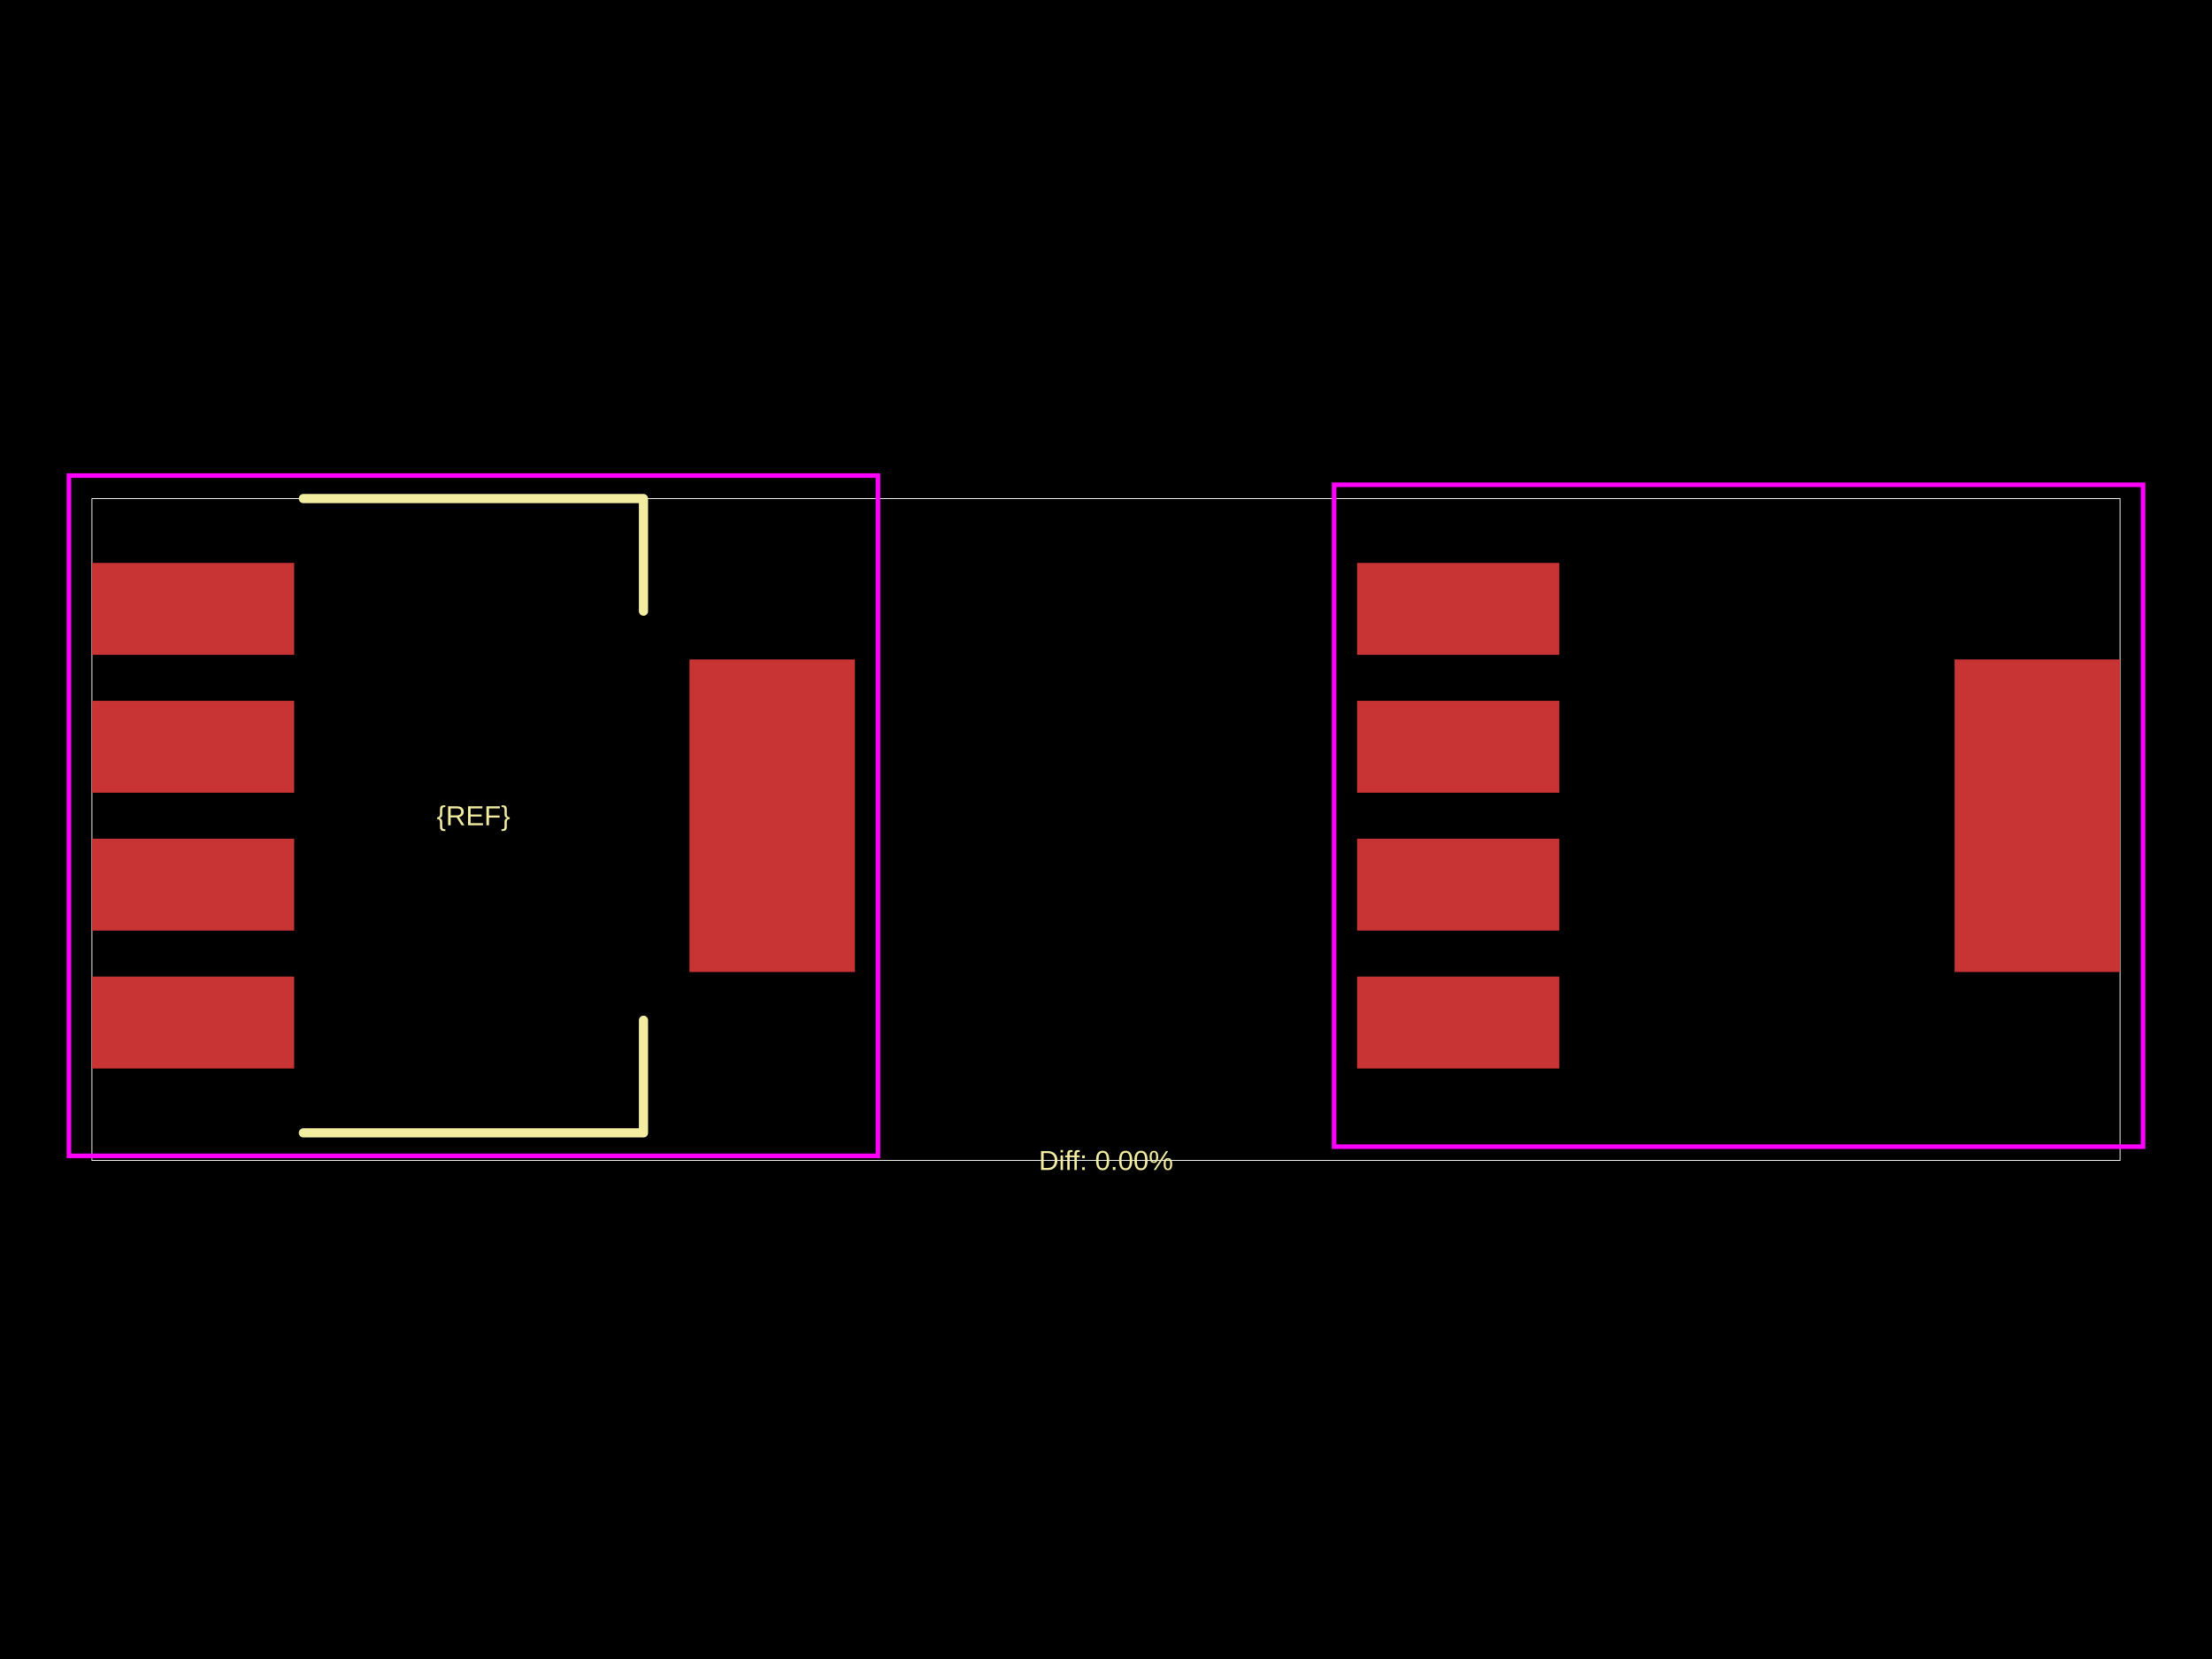
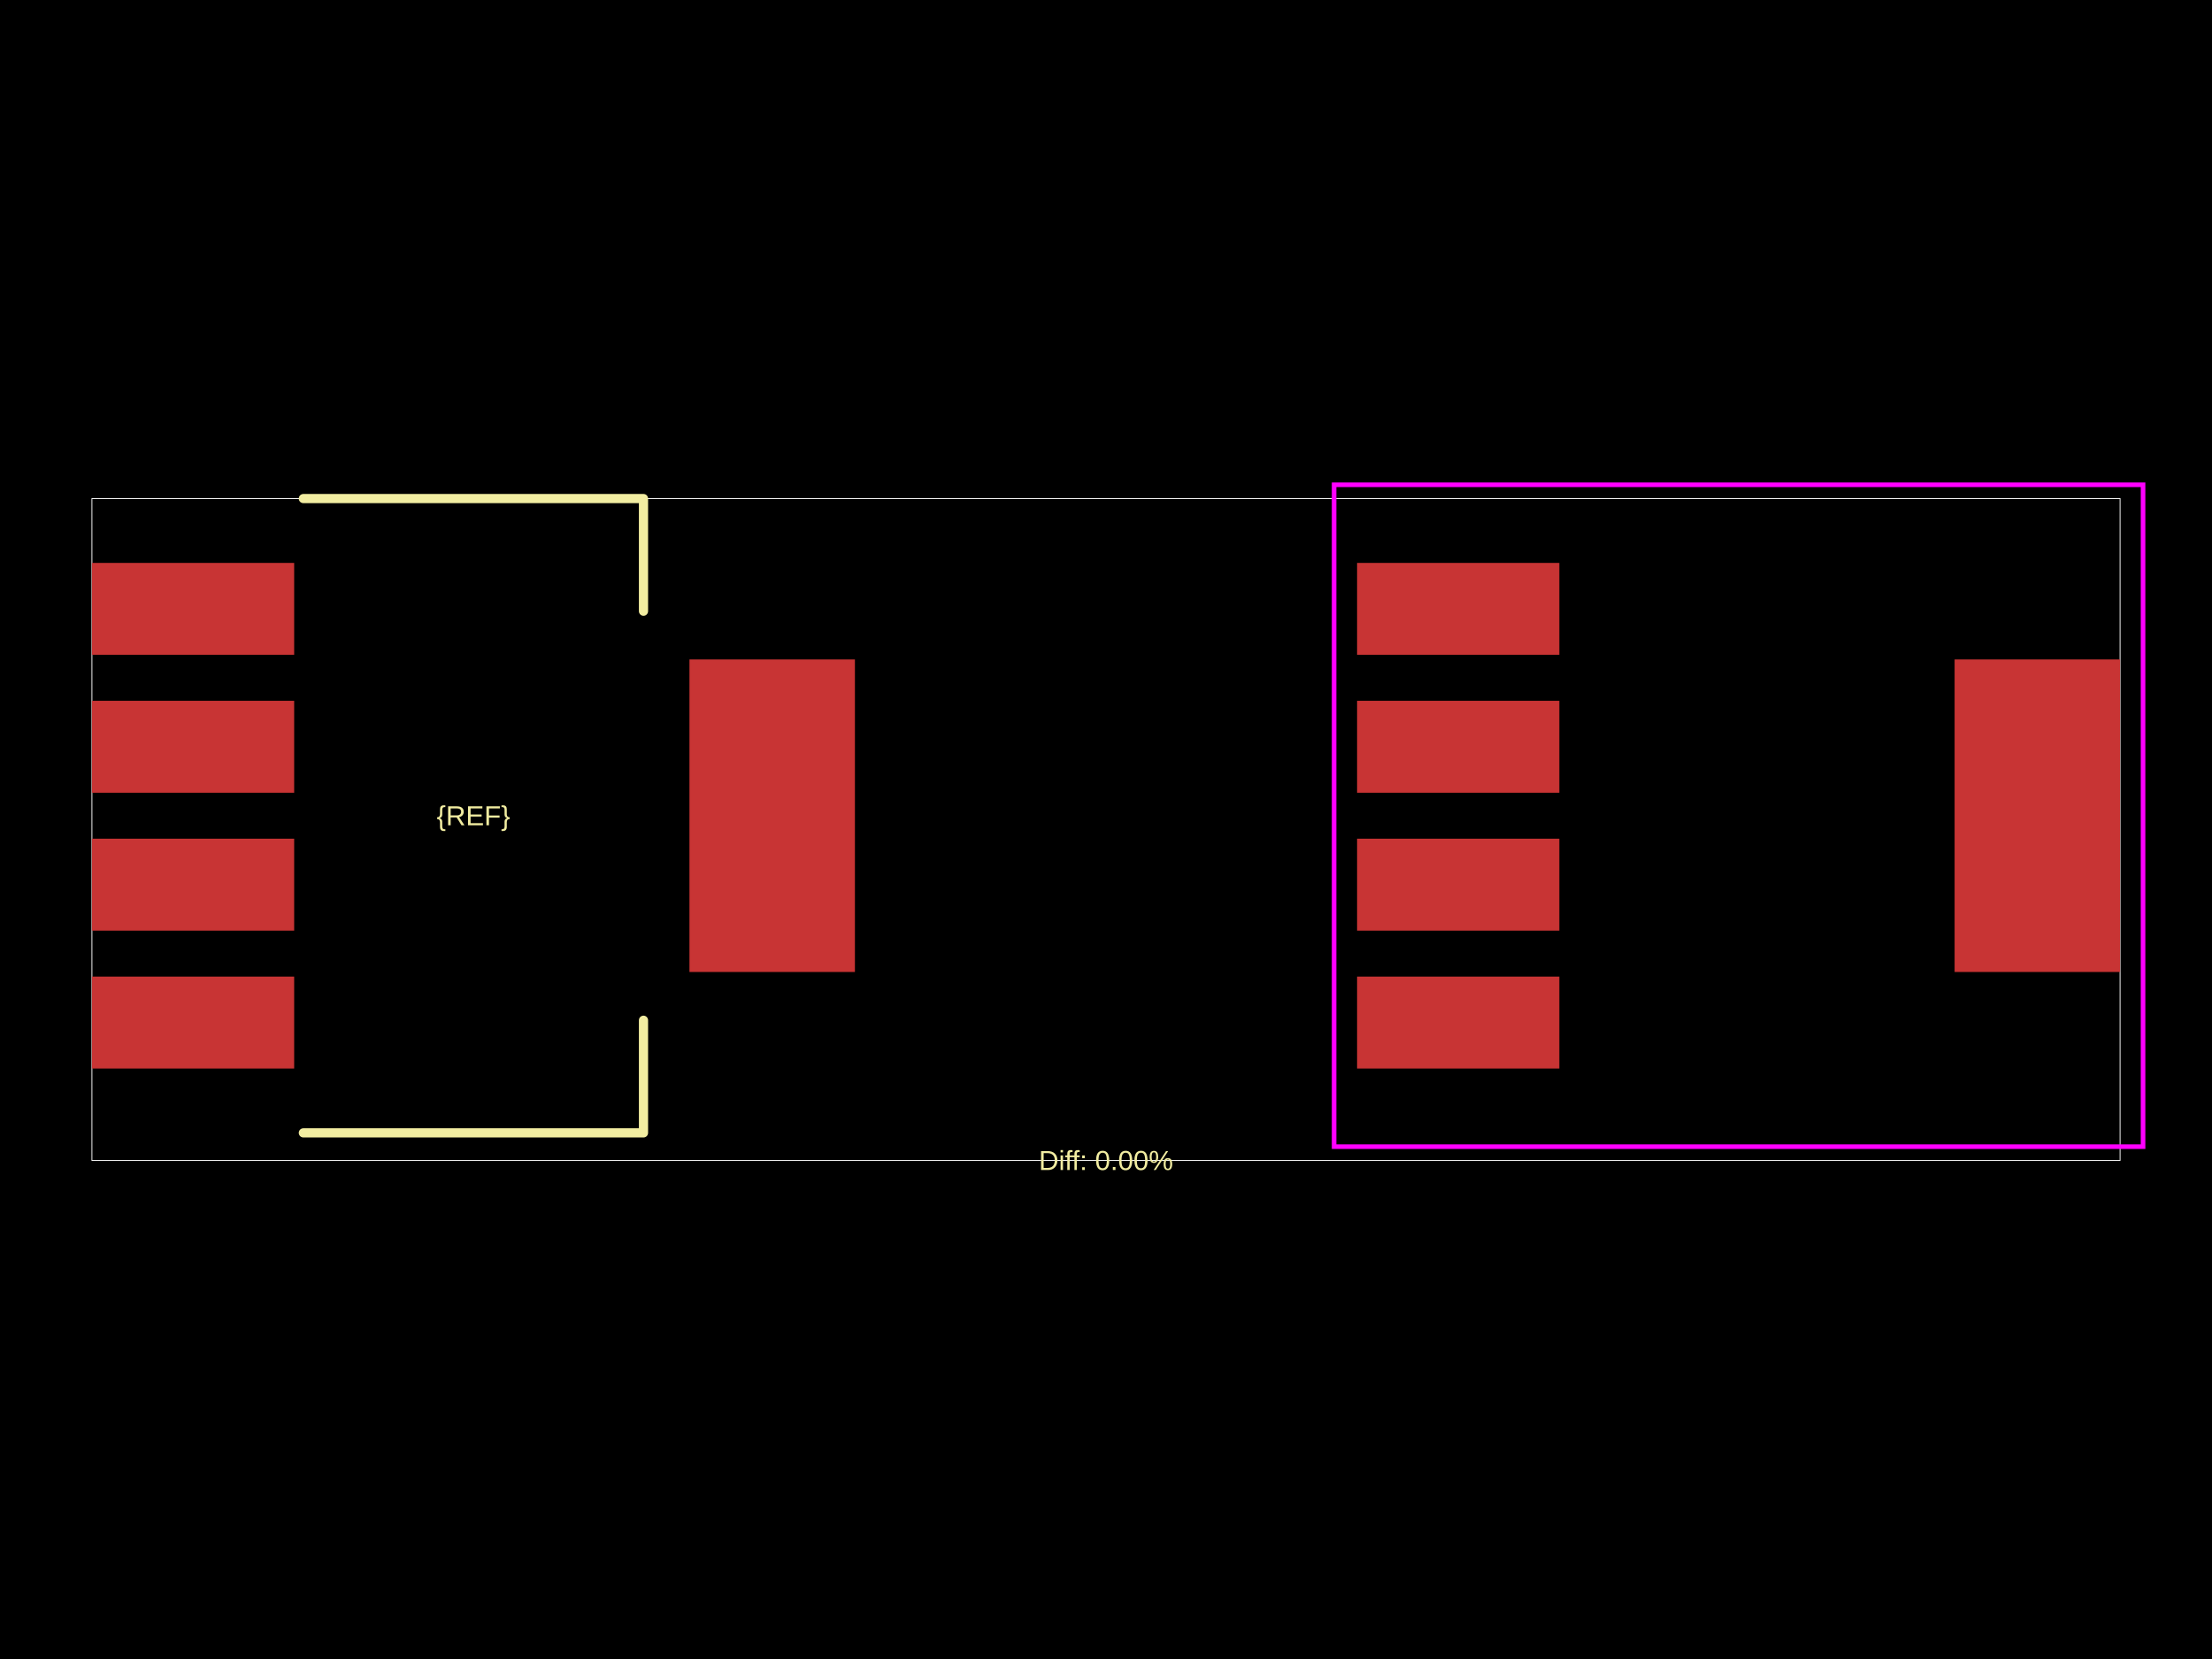
<svg xmlns="http://www.w3.org/2000/svg" width="800" height="600">
  <style />
  <rect class="boundary" x="0" y="0" fill="#000" width="800" height="600" data-type="pcb_background" data-pcb-layer="global" />
  <rect class="pcb-boundary" fill="none" stroke="#fff" stroke-width="0.3" x="33.247" y="180.312" width="733.507" height="239.376" data-type="pcb_boundary" data-pcb-layer="global" />
  <rect class="pcb-pad" fill="rgb(200, 52, 52)" x="33.247" y="203.585" width="73.143" height="33.247" data-type="pcb_smtpad" data-pcb-layer="top" />
  <rect class="pcb-pad" fill="rgb(200, 52, 52)" x="33.247" y="253.455" width="73.143" height="33.247" data-type="pcb_smtpad" data-pcb-layer="top" />
  <rect class="pcb-pad" fill="rgb(200, 52, 52)" x="33.247" y="303.325" width="73.143" height="33.247" data-type="pcb_smtpad" data-pcb-layer="top" />
  <rect class="pcb-pad" fill="rgb(200, 52, 52)" x="33.247" y="353.195" width="73.143" height="33.247" data-type="pcb_smtpad" data-pcb-layer="top" />
  <rect class="pcb-pad" fill="rgb(200, 52, 52)" x="249.35" y="238.494" width="59.844" height="113.038" data-type="pcb_smtpad" data-pcb-layer="top" />
  <rect class="pcb-pad" fill="rgb(200, 52, 52)" x="490.806" y="203.585" width="73.143" height="33.247" data-type="pcb_smtpad" data-pcb-layer="top" />
  <rect class="pcb-pad" fill="rgb(200, 52, 52)" x="490.806" y="253.455" width="73.143" height="33.247" data-type="pcb_smtpad" data-pcb-layer="top" />
  <rect class="pcb-pad" fill="rgb(200, 52, 52)" x="490.806" y="303.325" width="73.143" height="33.247" data-type="pcb_smtpad" data-pcb-layer="top" />
  <rect class="pcb-pad" fill="rgb(200, 52, 52)" x="490.806" y="353.195" width="73.143" height="33.247" data-type="pcb_smtpad" data-pcb-layer="top" />
  <rect class="pcb-pad" fill="rgb(200, 52, 52)" x="706.909" y="238.494" width="59.844" height="113.038" data-type="pcb_smtpad" data-pcb-layer="top" />
  <path class="pcb-silkscreen pcb-silkscreen-top" d="M 109.714 180.312 L 232.726 180.312 L 232.726 221.039" fill="none" stroke="#f2eda1" stroke-width="3.325" stroke-linecap="round" stroke-linejoin="round" data-pcb-component-id="" data-pcb-silkscreen-path-id="silkscreen_path_1" data-type="pcb_silkscreen_path" data-pcb-layer="top" />
  <path class="pcb-silkscreen pcb-silkscreen-top" d="M 109.714 409.714 L 232.726 409.714 L 232.726 368.987" fill="none" stroke="#f2eda1" stroke-width="3.325" stroke-linecap="round" stroke-linejoin="round" data-pcb-component-id="" data-pcb-silkscreen-path-id="silkscreen_path_2" data-type="pcb_silkscreen_path" data-pcb-layer="top" />
  <text x="0" y="0" dx="0" dy="0" fill="#f2eda1" font-family="Arial, sans-serif" font-size="9.974" text-anchor="middle" dominant-baseline="central" transform="matrix(1,0,0,1,171.2201,295.013)" class="pcb-silkscreen-text pcb-silkscreen-top" data-pcb-silkscreen-text-id="pcb_component_1" stroke="none" data-type="pcb_silkscreen_text" data-pcb-layer="top">{REF}</text>
  <text x="0" y="0" dx="0" dy="0" fill="#f2eda1" font-family="Arial, sans-serif" font-size="9.974" text-anchor="middle" dominant-baseline="central" transform="matrix(1,0,0,1,400,419.6878)" class="pcb-silkscreen-text pcb-silkscreen-top" data-pcb-silkscreen-text-id="" stroke="none" data-type="pcb_silkscreen_text" data-pcb-layer="top">Diff: 0.00%</text>
-   <rect x="24.935" y="172.001" width="292.57" height="246.025" class="pcb-courtyard-rect pcb-courtyard-top" data-pcb-courtyard-rect-id="pcb_courtyard_rect_1" data-type="pcb_courtyard_rect" data-pcb-layer="top" fill="none" stroke="#FF00FF" stroke-width="1.662" />
  <polygon points="482.495,175.325 482.495,414.701 775.065,414.701 775.065,175.325" class="pcb-courtyard-outline pcb-courtyard-top" data-pcb-courtyard-outline-id="pcb_courtyard_outline_0" data-type="pcb_courtyard_outline" data-pcb-layer="top" fill="none" stroke="#FF00FF" stroke-width="1.662" />
</svg>
